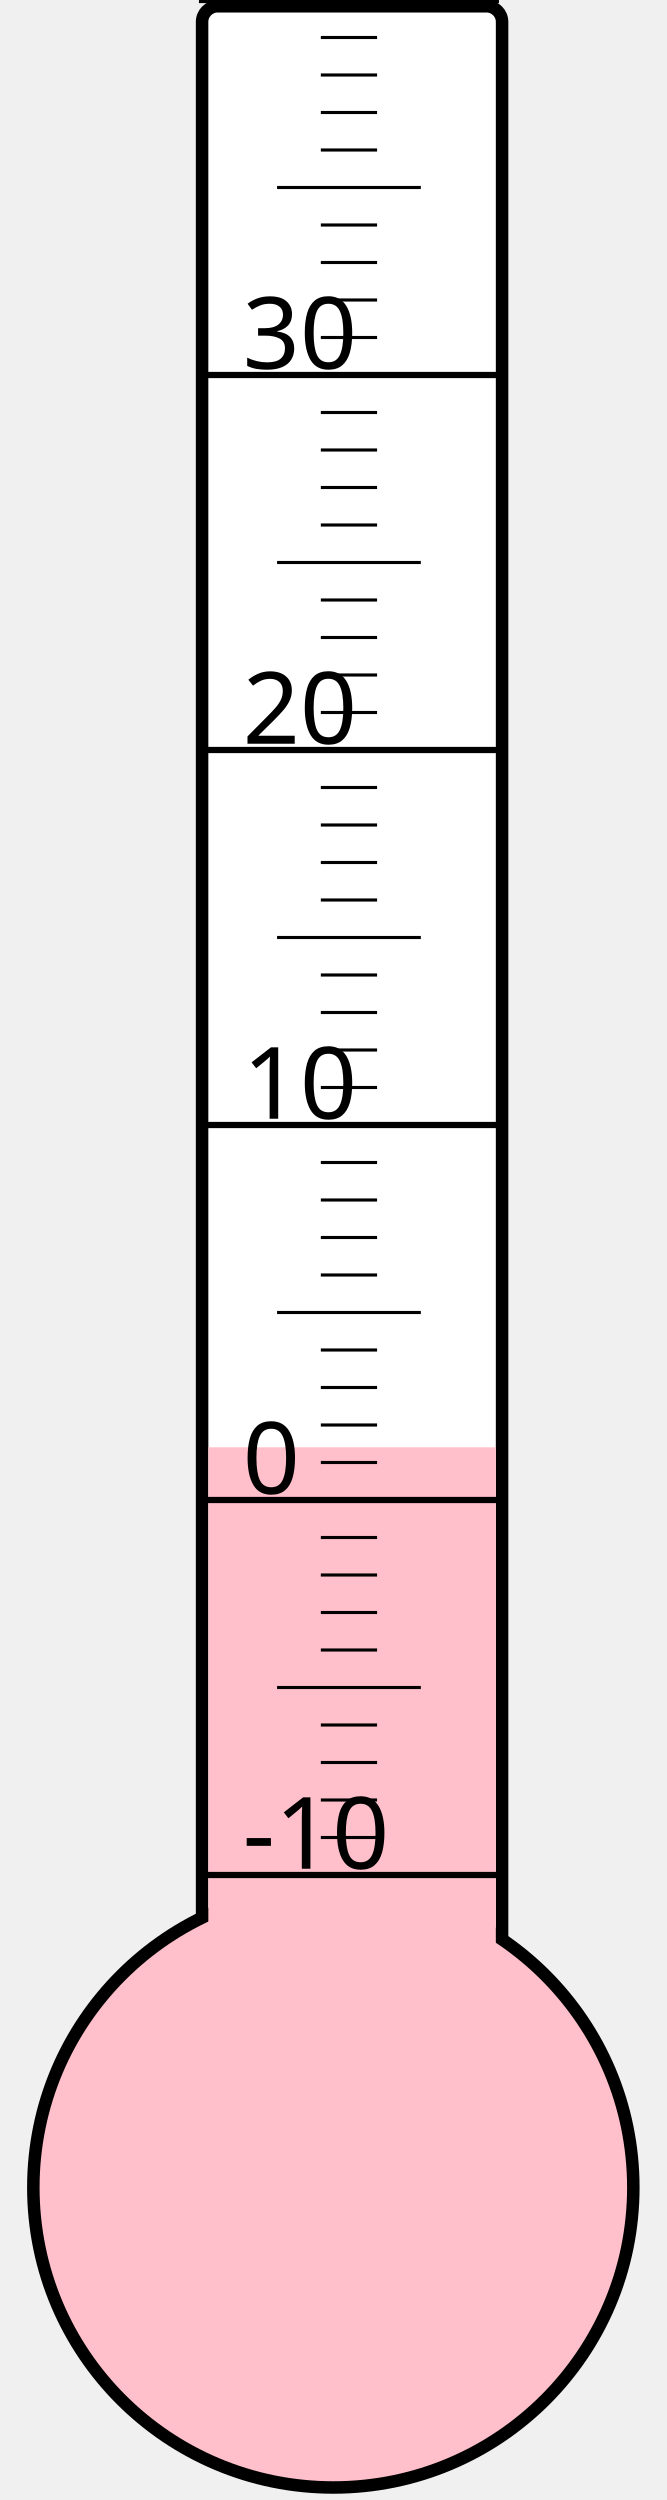
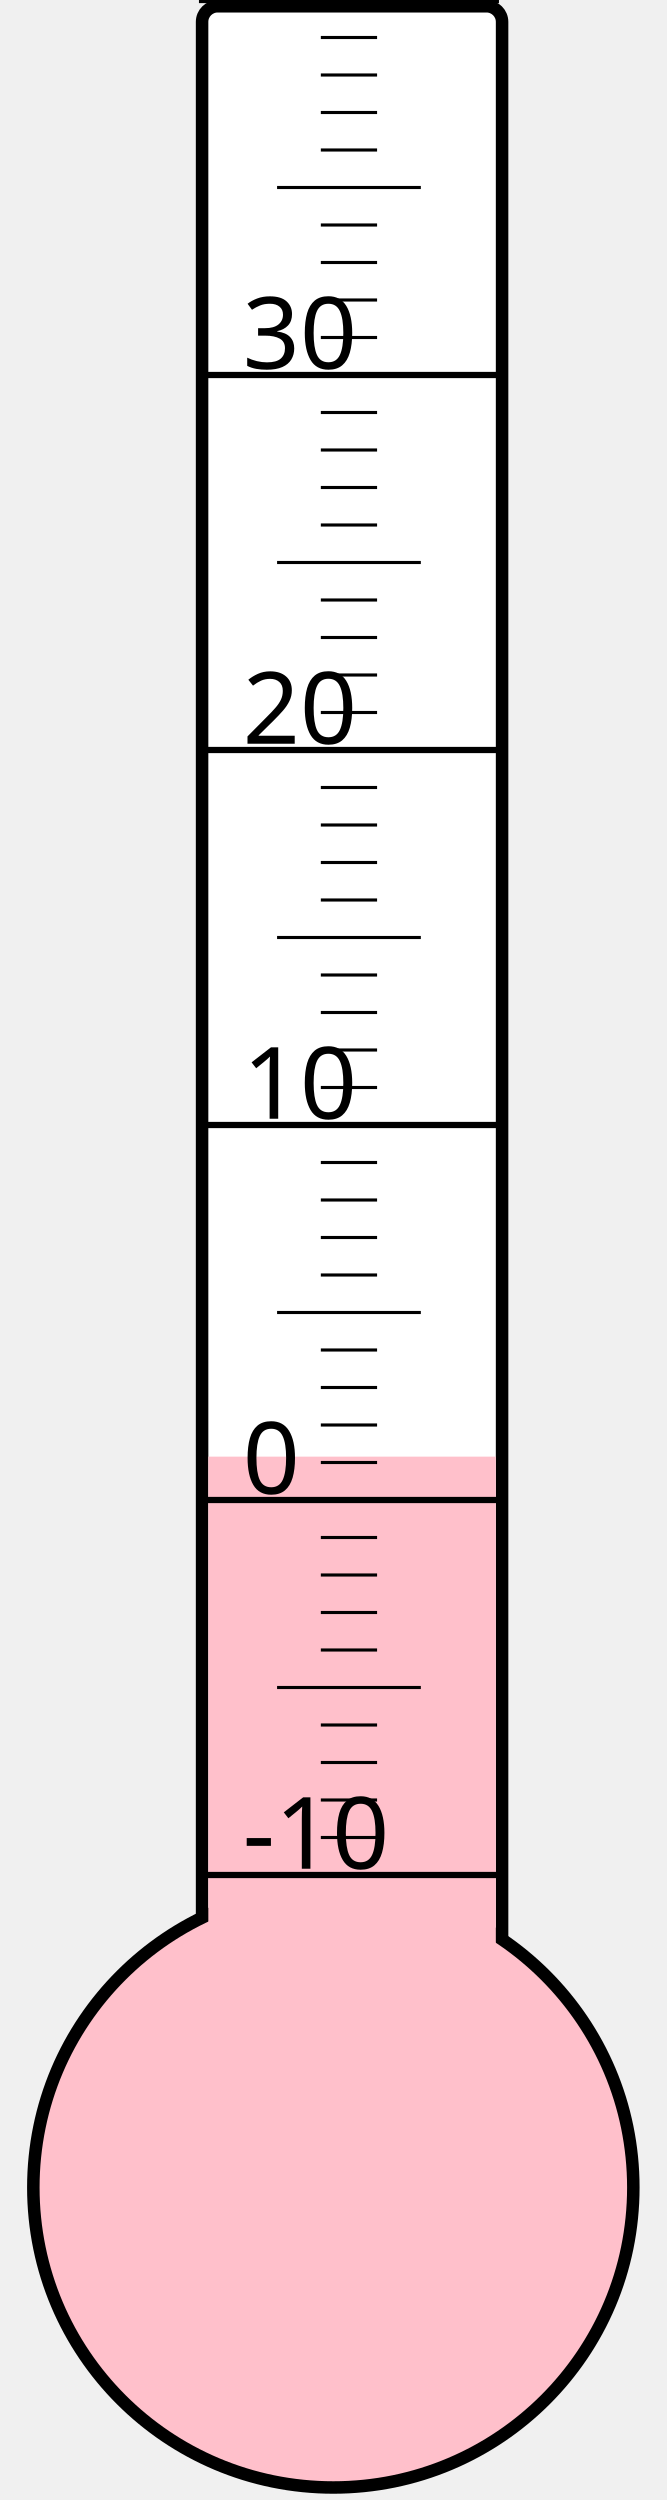
<svg xmlns="http://www.w3.org/2000/svg" width="40px" height="150px" viewBox="0 0 200 800">
  <rect width="200" height="800" x="0" y="0" style="fill: #ffffeb; fill-opacity: 0;" />
  <rect width="96" height="680" x="58" y="2" rx="5" ry="5" style="fill: white; fill-opacity: 1; stroke: black; stroke-width: 4;" />
  <circle cx="100" cy="700" r="96" style="fill: pink; stroke: black; stroke-width: 4;" />
-   <rect width="92" height="236.875" x="60" y="463.125" style="fill: pink; fill-opacity: 1; stroke-width: 0;" />
+   <rect width="92" height="233.875" x="60" y="466.125" style="fill: pink; fill-opacity: 1; stroke-width: 0;" />
  <text x="71" y="598" style="font-family: sans-serif; font-size: 24pt;">-10</text>
  <text x="71" y="478" style="font-family: sans-serif; font-size: 24pt;">0</text>
  <text x="71" y="358" style="font-family: sans-serif; font-size: 24pt;">10</text>
  <text x="71" y="238" style="font-family: sans-serif; font-size: 24pt;">20</text>
  <text x="71" y="118" style="font-family: sans-serif; font-size: 24pt;">30</text>
  <g style="stroke: black;">
    <line x1="57" y1="600" x2="153" y2="600" style="stroke-width: 2;" />
    <line x1="96" y1="588" x2="114" y2="588" style="stroke-width: 1;" />
    <line x1="96" y1="576" x2="114" y2="576" style="stroke-width: 1;" />
    <line x1="96" y1="564" x2="114" y2="564" style="stroke-width: 1;" />
    <line x1="96" y1="552" x2="114" y2="552" style="stroke-width: 1;" />
    <line x1="82" y1="540" x2="128" y2="540" style="stroke-width: 1;" />
    <line x1="96" y1="528" x2="114" y2="528" style="stroke-width: 1;" />
    <line x1="96" y1="516" x2="114" y2="516" style="stroke-width: 1;" />
    <line x1="96" y1="504" x2="114" y2="504" style="stroke-width: 1;" />
    <line x1="96" y1="492" x2="114" y2="492" style="stroke-width: 1;" />
    <line x1="57" y1="480" x2="153" y2="480" style="stroke-width: 2;" />
    <line x1="96" y1="468" x2="114" y2="468" style="stroke-width: 1;" />
    <line x1="96" y1="456" x2="114" y2="456" style="stroke-width: 1;" />
    <line x1="96" y1="444" x2="114" y2="444" style="stroke-width: 1;" />
    <line x1="96" y1="432" x2="114" y2="432" style="stroke-width: 1;" />
    <line x1="82" y1="420" x2="128" y2="420" style="stroke-width: 1;" />
    <line x1="96" y1="408" x2="114" y2="408" style="stroke-width: 1;" />
    <line x1="96" y1="396" x2="114" y2="396" style="stroke-width: 1;" />
    <line x1="96" y1="384" x2="114" y2="384" style="stroke-width: 1;" />
    <line x1="96" y1="372" x2="114" y2="372" style="stroke-width: 1;" />
    <line x1="57" y1="360" x2="153" y2="360" style="stroke-width: 2;" />
    <line x1="96" y1="348" x2="114" y2="348" style="stroke-width: 1;" />
    <line x1="96" y1="336" x2="114" y2="336" style="stroke-width: 1;" />
    <line x1="96" y1="324" x2="114" y2="324" style="stroke-width: 1;" />
    <line x1="96" y1="312" x2="114" y2="312" style="stroke-width: 1;" />
    <line x1="82" y1="300" x2="128" y2="300" style="stroke-width: 1;" />
    <line x1="96" y1="288" x2="114" y2="288" style="stroke-width: 1;" />
    <line x1="96" y1="276" x2="114" y2="276" style="stroke-width: 1;" />
    <line x1="96" y1="264" x2="114" y2="264" style="stroke-width: 1;" />
    <line x1="96" y1="252" x2="114" y2="252" style="stroke-width: 1;" />
    <line x1="57" y1="240" x2="153" y2="240" style="stroke-width: 2;" />
    <line x1="96" y1="228" x2="114" y2="228" style="stroke-width: 1;" />
    <line x1="96" y1="216" x2="114" y2="216" style="stroke-width: 1;" />
    <line x1="96" y1="204" x2="114" y2="204" style="stroke-width: 1;" />
    <line x1="96" y1="192" x2="114" y2="192" style="stroke-width: 1;" />
    <line x1="82" y1="180" x2="128" y2="180" style="stroke-width: 1;" />
    <line x1="96" y1="168" x2="114" y2="168" style="stroke-width: 1;" />
    <line x1="96" y1="156" x2="114" y2="156" style="stroke-width: 1;" />
    <line x1="96" y1="144" x2="114" y2="144" style="stroke-width: 1;" />
    <line x1="96" y1="132" x2="114" y2="132" style="stroke-width: 1;" />
    <line x1="57" y1="120" x2="153" y2="120" style="stroke-width: 2;" />
    <line x1="96" y1="108" x2="114" y2="108" style="stroke-width: 1;" />
    <line x1="96" y1="96" x2="114" y2="96" style="stroke-width: 1;" />
    <line x1="96" y1="84" x2="114" y2="84" style="stroke-width: 1;" />
    <line x1="96" y1="72" x2="114" y2="72" style="stroke-width: 1;" />
    <line x1="82" y1="60" x2="128" y2="60" style="stroke-width: 1;" />
    <line x1="96" y1="48" x2="114" y2="48" style="stroke-width: 1;" />
    <line x1="96" y1="36" x2="114" y2="36" style="stroke-width: 1;" />
    <line x1="96" y1="24" x2="114" y2="24" style="stroke-width: 1;" />
    <line x1="96" y1="12" x2="114" y2="12" style="stroke-width: 1;" />
    <line x1="57" y1="0" x2="153" y2="0" style="stroke-width: 2;" />
  </g>
</svg>
